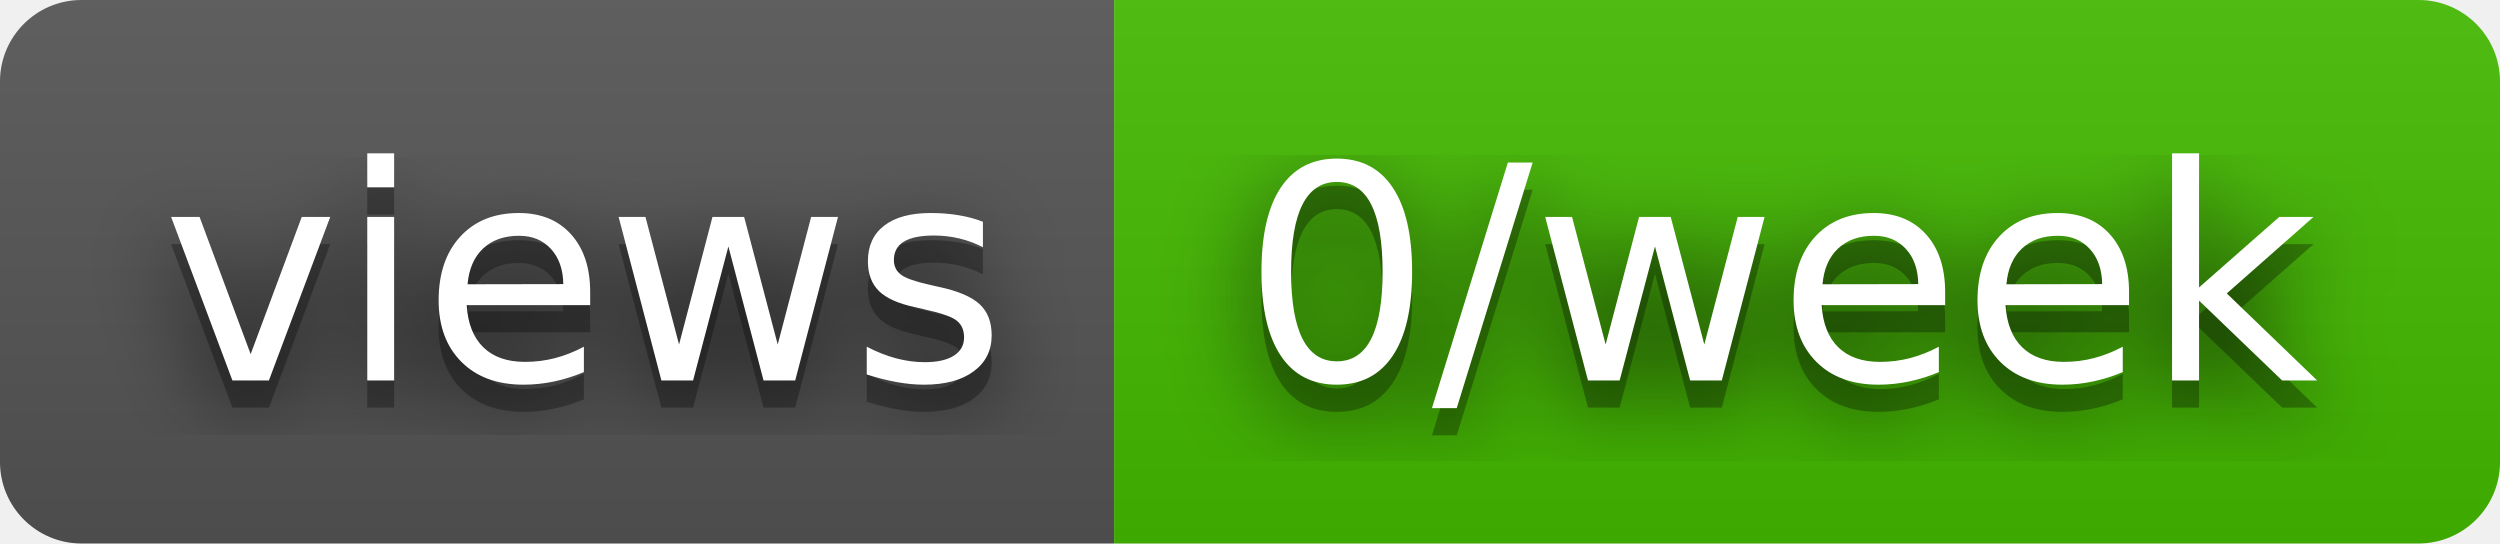
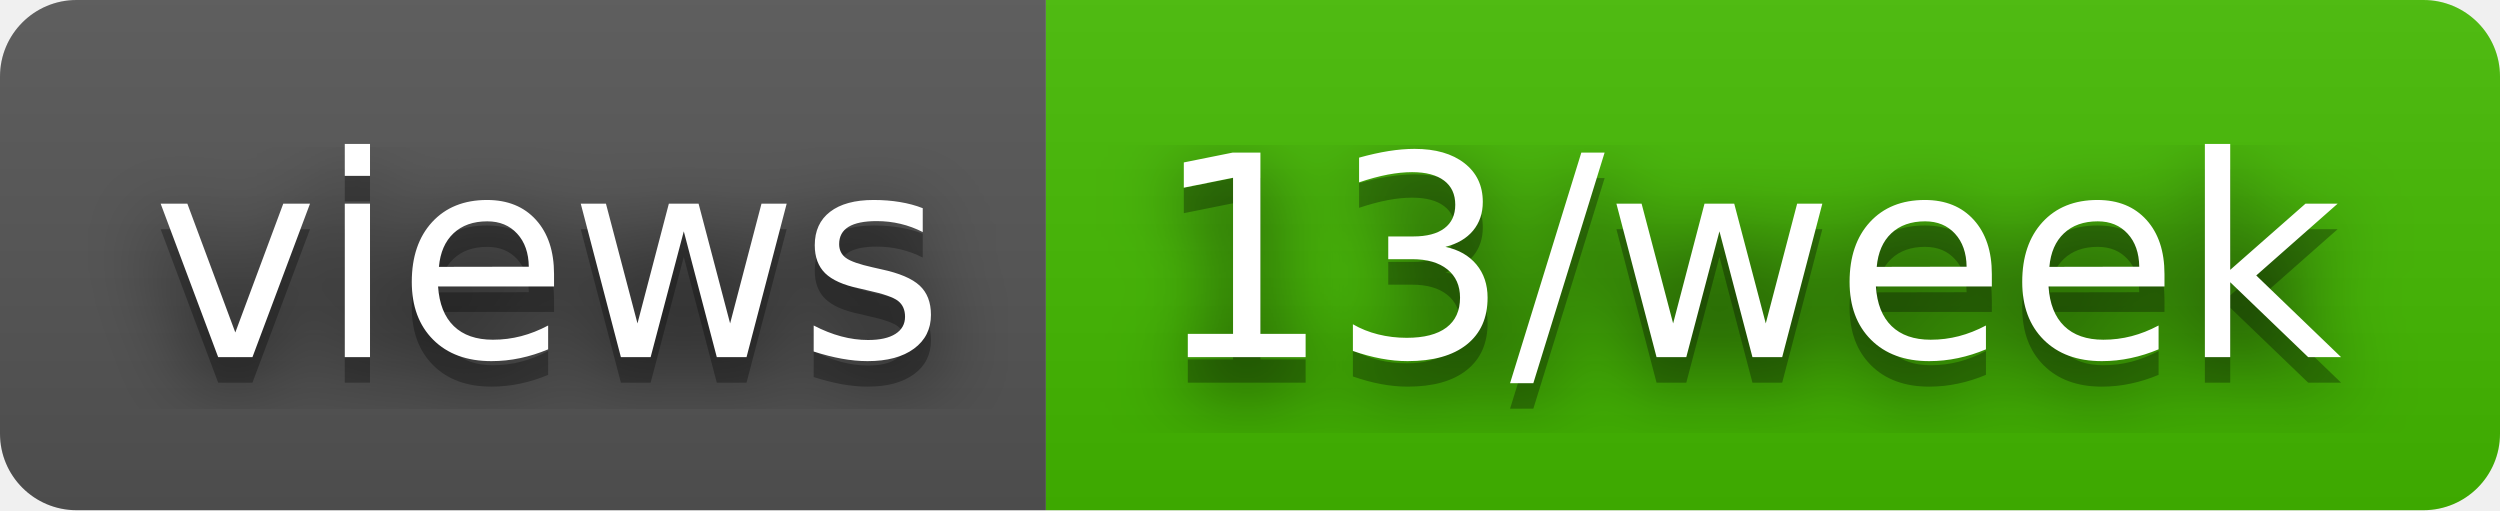
- <svg xmlns="http://www.w3.org/2000/svg" width="92" height="20" role="img" aria-label="views: 0/week">
+ <svg xmlns="http://www.w3.org/2000/svg" width="98" height="20" role="img" aria-label="views: 13/week">
  <filter id="blur">
    <feGaussianBlur stdDeviation="16" />
  </filter>
  <linearGradient id="s" x2="0" y2="100%">
    <stop offset="0" stop-color="#bbb" stop-opacity=".1" />
    <stop offset="1" stop-opacity=".1" />
  </linearGradient>
  <clipPath id="r">
-     <rect width="92" height="20" rx="3" />
+     <rect width="98" height="20" rx="3" />
  </clipPath>
  <g clip-path="url(#r)">
    <rect width="41" height="20" fill="#555" />
-     <rect x="41" width="51" height="20" fill="#4b0" />
-     <rect width="92" height="20" fill="url(#s)" />
+     <rect x="41" width="57" height="20" fill="#4b0" />
+     <rect width="98" height="20" fill="url(#s)" />
  </g>
  <g fill="#fff" text-anchor="middle" font-family="Verdana,Geneva,DejaVu Sans,sans-serif" text-rendering="geometricPrecision" font-size="110">
    <g transform="scale(.1)">
      <g aria-hidden="true" fill="#010101">
        <text x="215" y="150" fill-opacity=".8" filter="url(#blur)" textLength="310">views</text>
        <text x="215" y="150" fill-opacity=".3" textLength="310">views</text>
      </g>
      <text x="215" y="140" textLength="310">views</text>
    </g>
    <g transform="scale(.1)">
      <g aria-hidden="true" fill="#010101">
-         <text x="655" y="150" fill-opacity=".8" filter="url(#blur)" textLength="410">0/week</text>
-         <text x="655" y="150" fill-opacity=".3" textLength="410">0/week</text>
+         <text x="685" y="150" fill-opacity=".8" filter="url(#blur)" textLength="470">13/week</text>
+         <text x="685" y="150" fill-opacity=".3" textLength="470">13/week</text>
      </g>
-       <text x="655" y="140" textLength="410">0/week</text>
+       <text x="685" y="140" textLength="470">13/week</text>
    </g>
  </g>
</svg>
